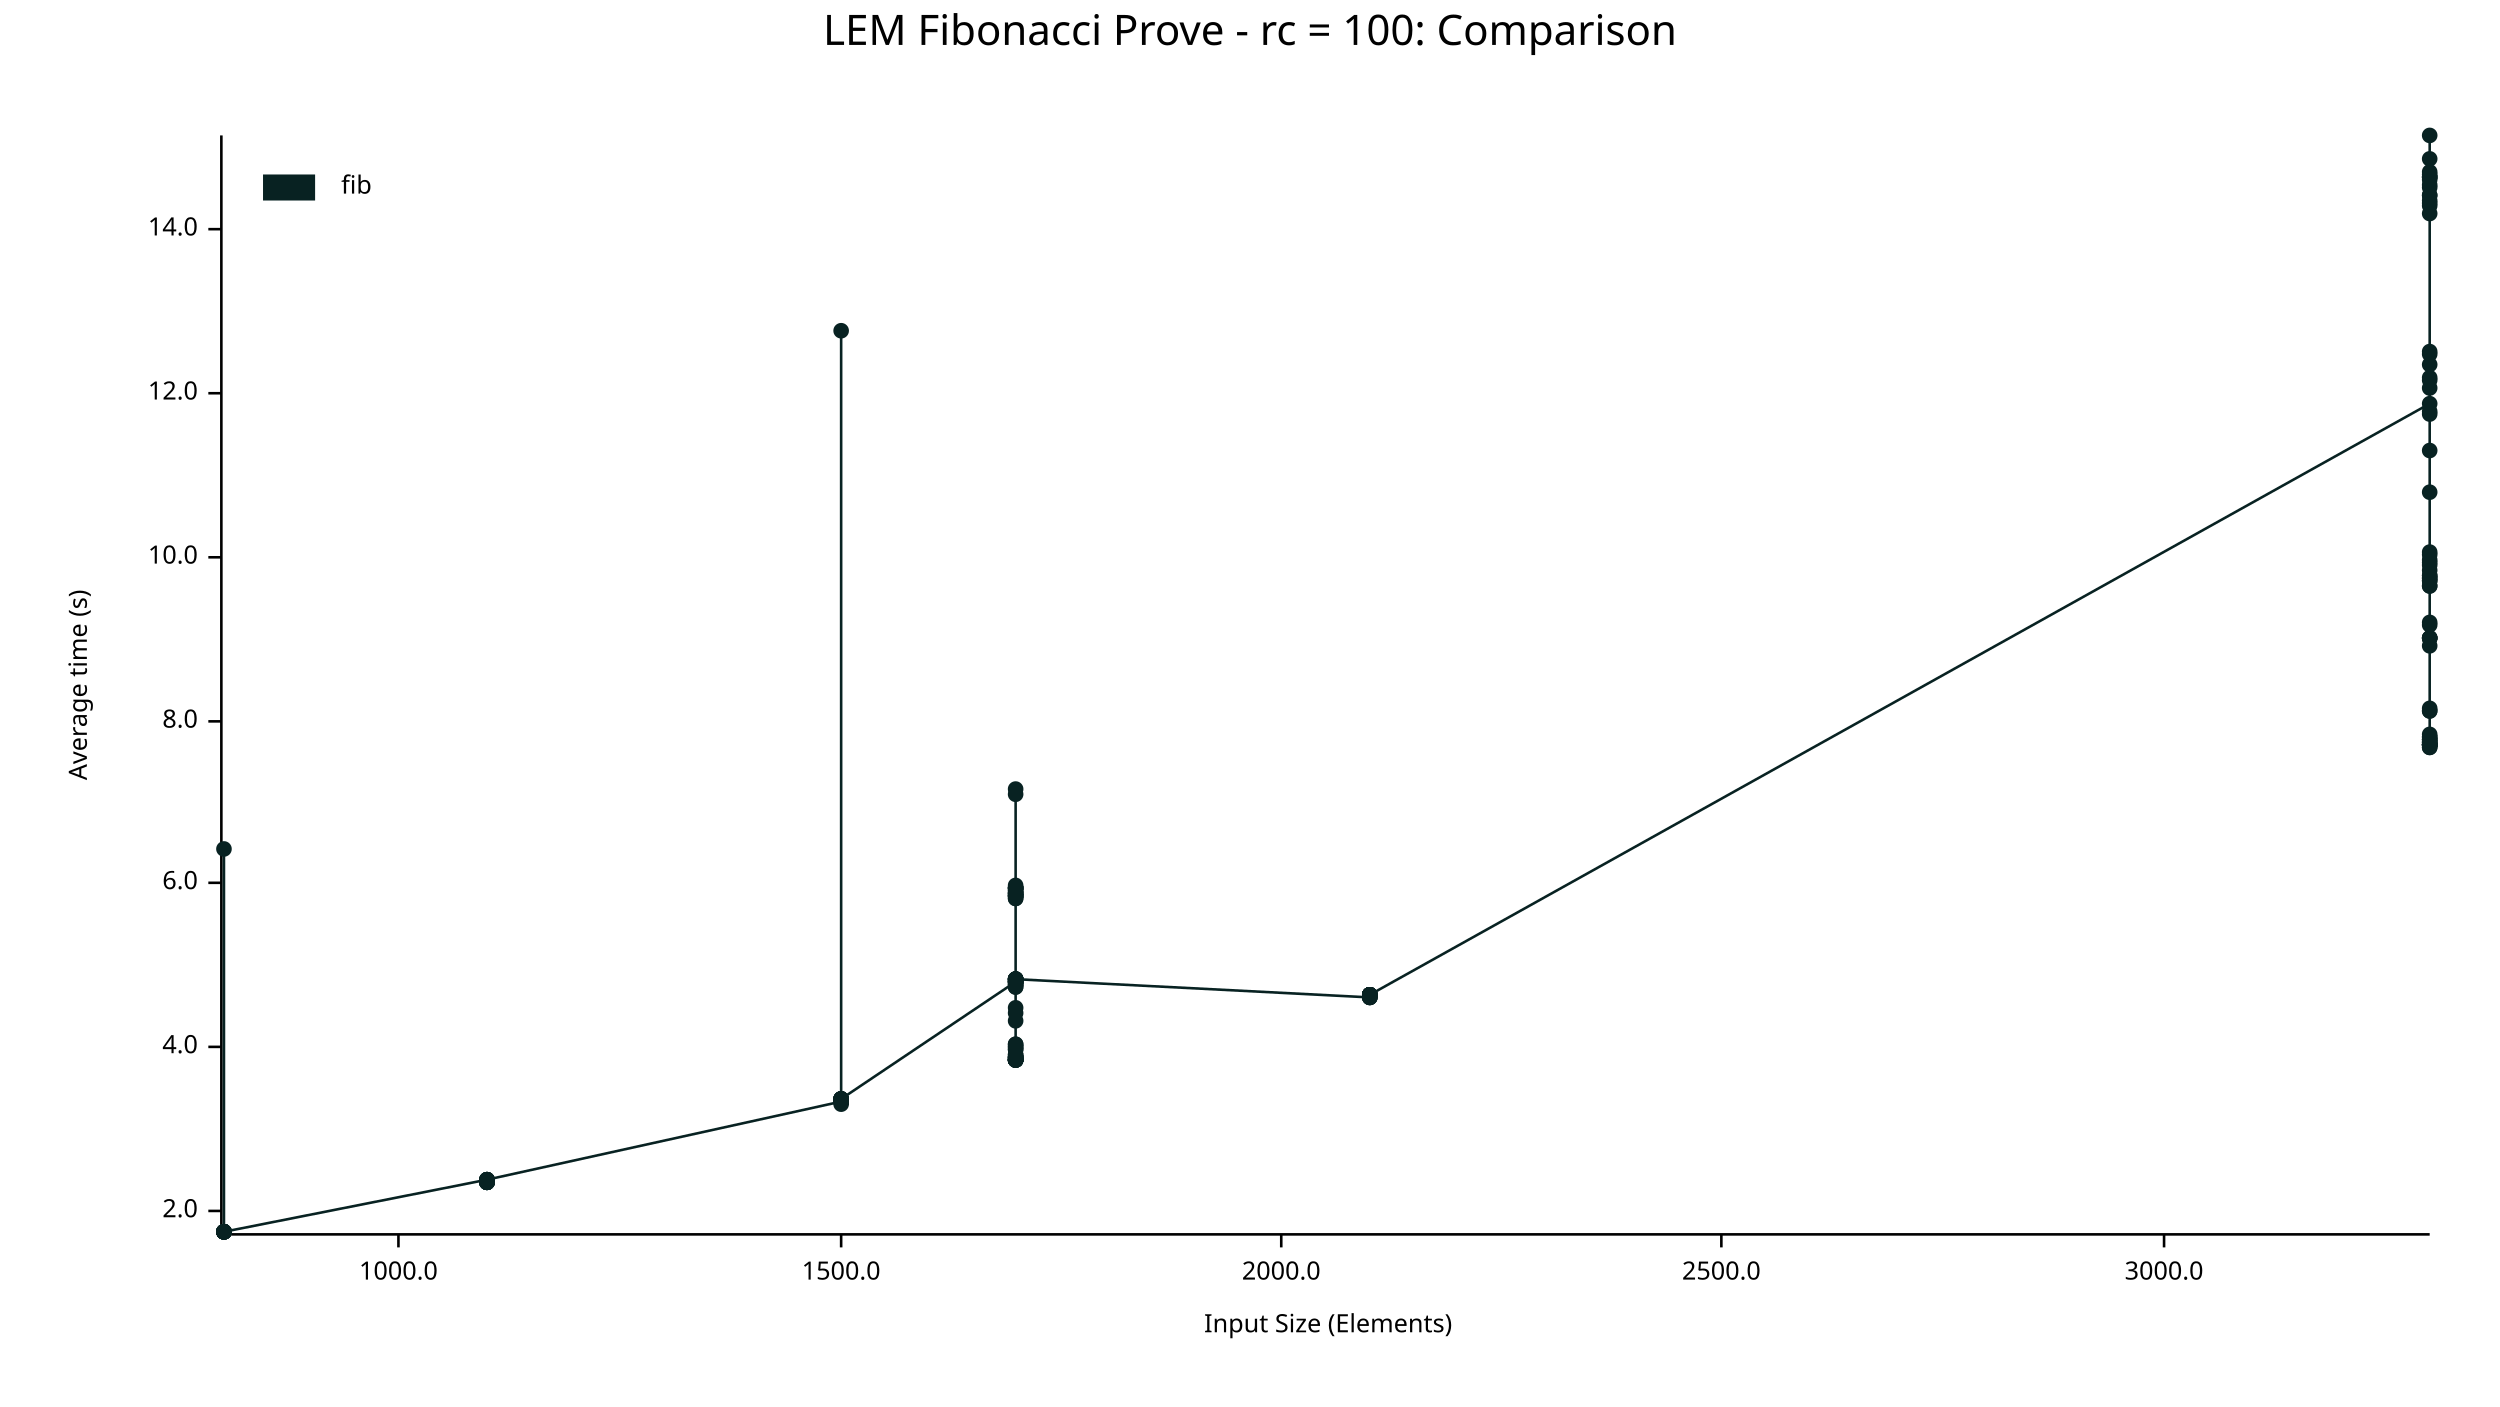
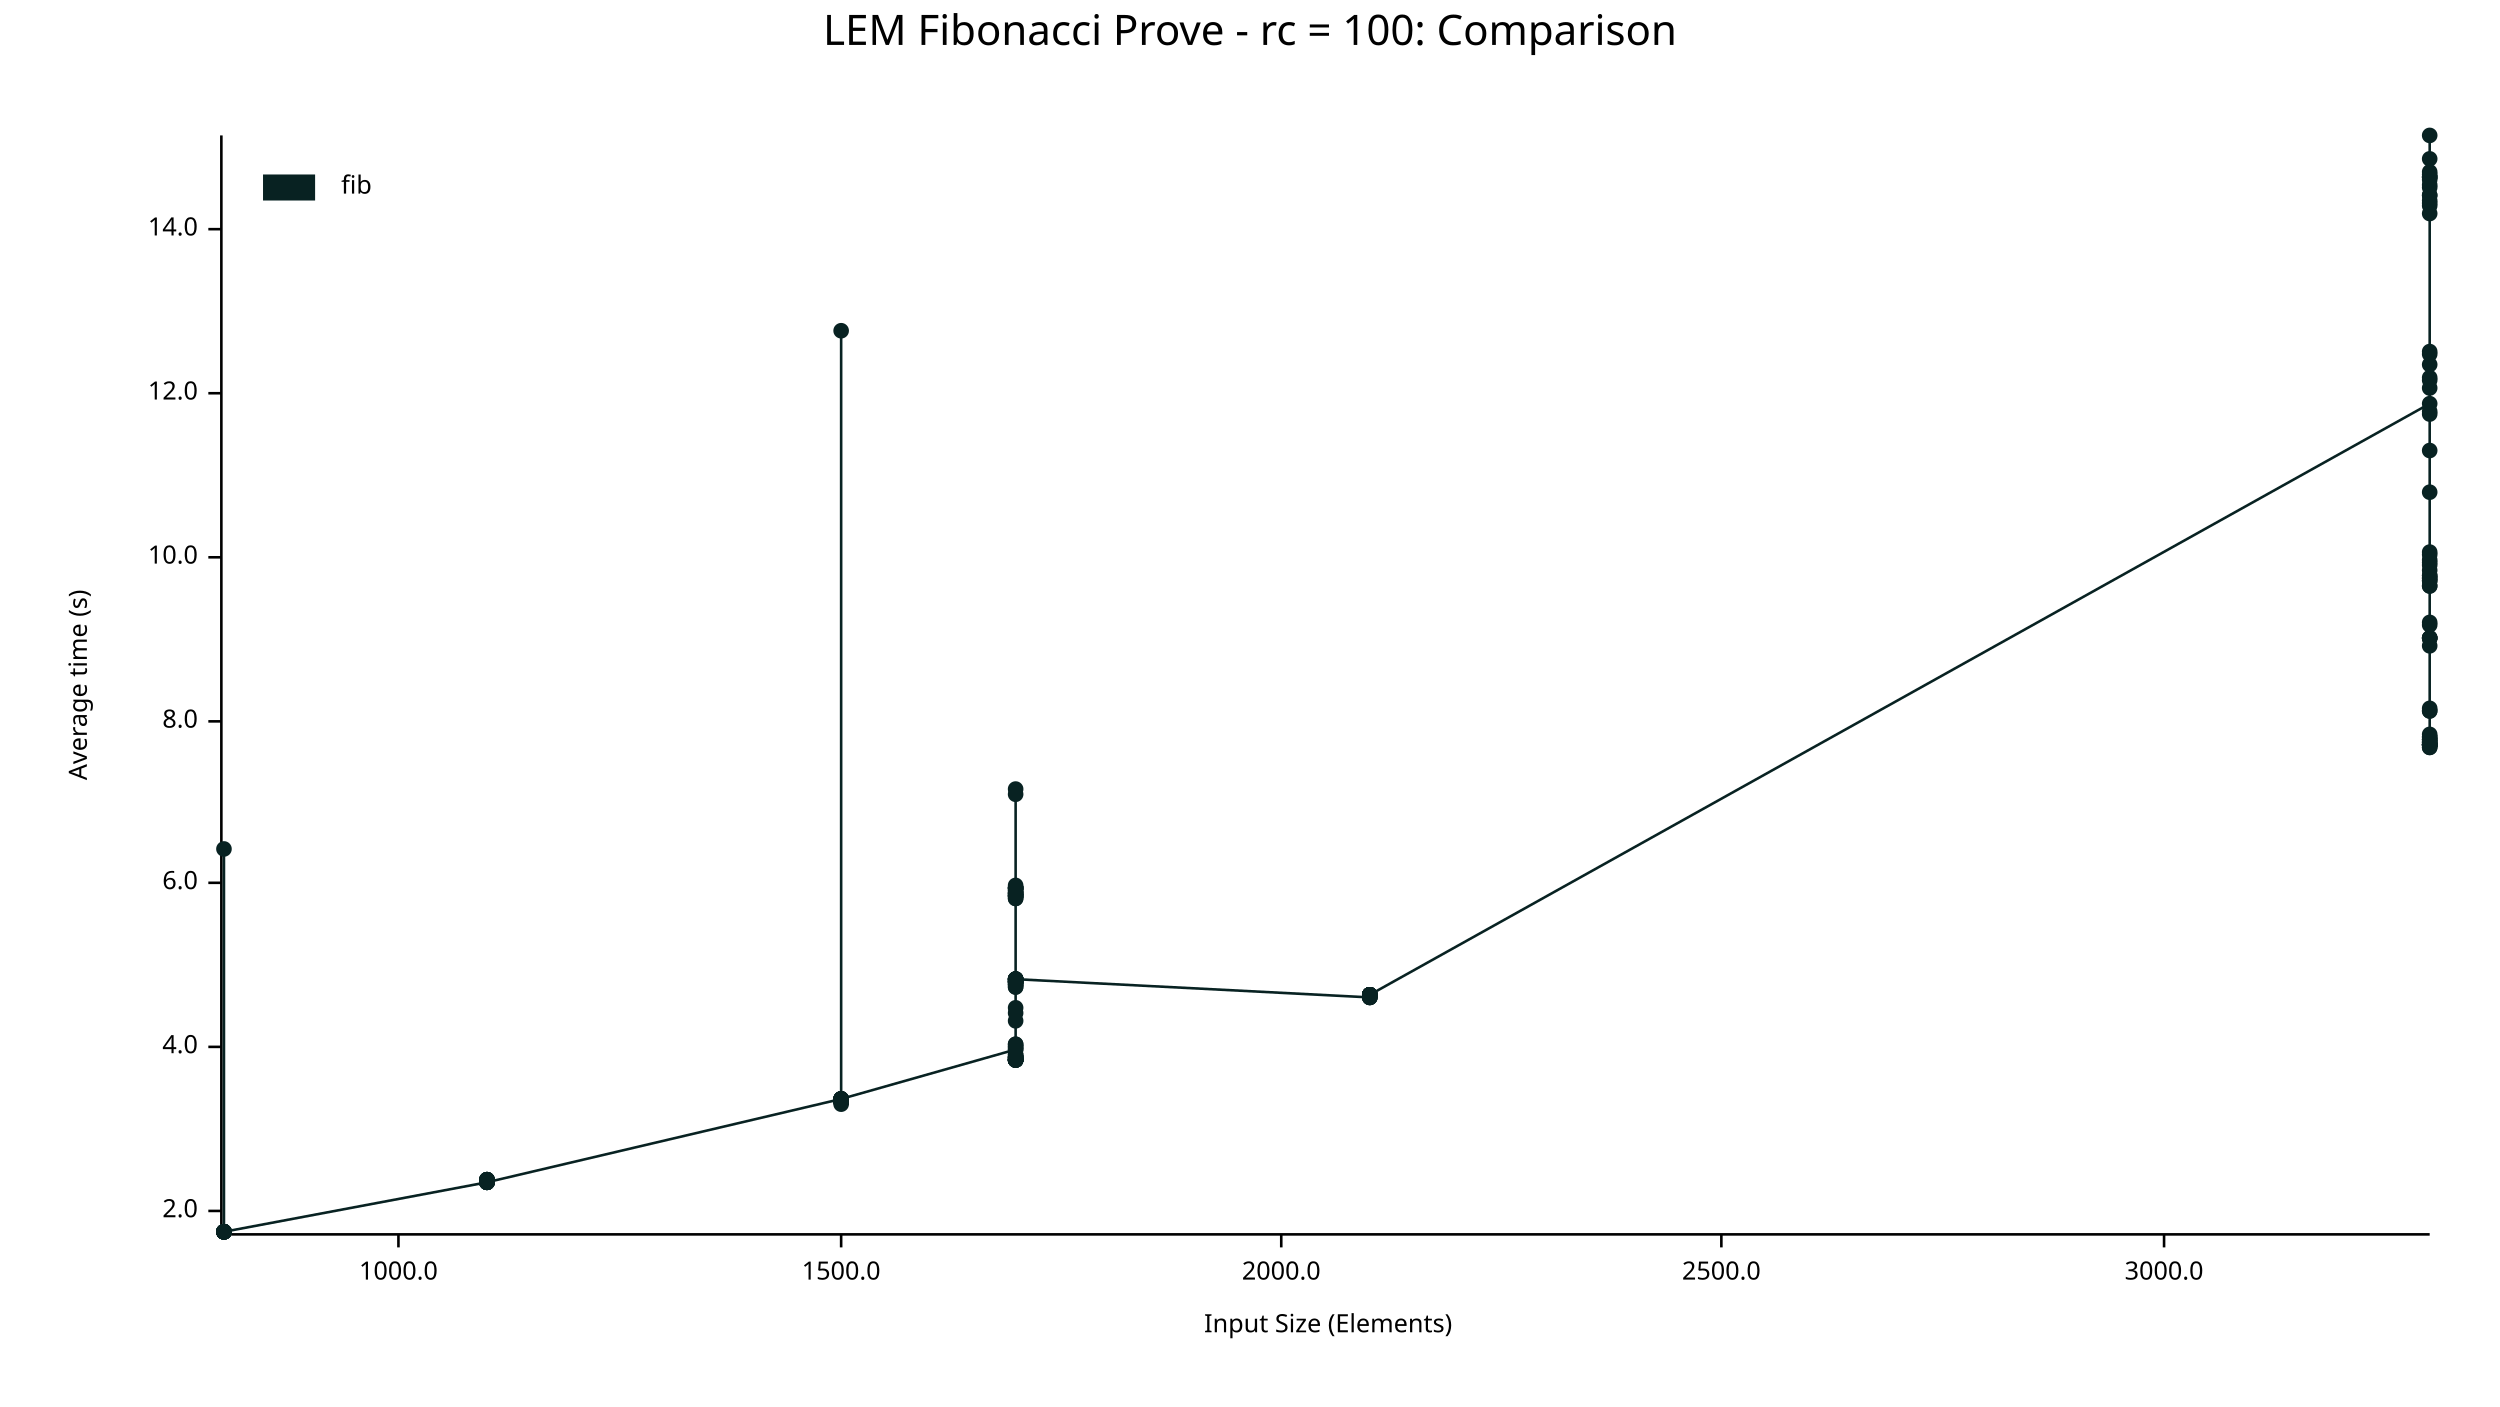
<svg xmlns="http://www.w3.org/2000/svg" width="960" height="540" viewBox="0 0 960 540">
  <text x="480" y="5" dy="0.76em" text-anchor="middle" font-family="sans-serif" font-size="16.129" opacity="1" fill="#000000">
LEM Fibonacci Prove - rc = 100: Comparison
</text>
  <text x="26" y="263" dy="0.76em" text-anchor="middle" font-family="sans-serif" font-size="9.677" opacity="1" fill="#000000" transform="rotate(270, 26, 263)">
Average time (s)
</text>
  <text x="510" y="514" dy="-0.5ex" text-anchor="middle" font-family="sans-serif" font-size="9.677" opacity="1" fill="#000000">
Input Size (Elements)
</text>
  <polyline fill="none" opacity="1" stroke="#000000" stroke-width="1" points="85,52 85,473 " />
  <text x="76" y="465" dy="0.5ex" text-anchor="end" font-family="sans-serif" font-size="9.677" opacity="1" fill="#000000">
2.0
</text>
  <polyline fill="none" opacity="1" stroke="#000000" stroke-width="1" points="80,465 85,465 " />
  <text x="76" y="402" dy="0.5ex" text-anchor="end" font-family="sans-serif" font-size="9.677" opacity="1" fill="#000000">
4.0
</text>
  <polyline fill="none" opacity="1" stroke="#000000" stroke-width="1" points="80,402 85,402 " />
  <text x="76" y="339" dy="0.5ex" text-anchor="end" font-family="sans-serif" font-size="9.677" opacity="1" fill="#000000">
6.0
</text>
  <polyline fill="none" opacity="1" stroke="#000000" stroke-width="1" points="80,339 85,339 " />
  <text x="76" y="277" dy="0.5ex" text-anchor="end" font-family="sans-serif" font-size="9.677" opacity="1" fill="#000000">
8.0
</text>
  <polyline fill="none" opacity="1" stroke="#000000" stroke-width="1" points="80,277 85,277 " />
  <text x="76" y="214" dy="0.5ex" text-anchor="end" font-family="sans-serif" font-size="9.677" opacity="1" fill="#000000">
10.0
</text>
  <polyline fill="none" opacity="1" stroke="#000000" stroke-width="1" points="80,214 85,214 " />
  <text x="76" y="151" dy="0.5ex" text-anchor="end" font-family="sans-serif" font-size="9.677" opacity="1" fill="#000000">
12.0
</text>
  <polyline fill="none" opacity="1" stroke="#000000" stroke-width="1" points="80,151 85,151 " />
  <text x="76" y="88" dy="0.5ex" text-anchor="end" font-family="sans-serif" font-size="9.677" opacity="1" fill="#000000">
14.0
</text>
  <polyline fill="none" opacity="1" stroke="#000000" stroke-width="1" points="80,88 85,88 " />
  <polyline fill="none" opacity="1" stroke="#000000" stroke-width="1" points="86,474 933,474 " />
  <text x="153" y="484" dy="0.76em" text-anchor="middle" font-family="sans-serif" font-size="9.677" opacity="1" fill="#000000">
1000.0
</text>
  <polyline fill="none" opacity="1" stroke="#000000" stroke-width="1" points="153,474 153,479 " />
  <text x="323" y="484" dy="0.76em" text-anchor="middle" font-family="sans-serif" font-size="9.677" opacity="1" fill="#000000">
1500.0
</text>
  <polyline fill="none" opacity="1" stroke="#000000" stroke-width="1" points="323,474 323,479 " />
  <text x="492" y="484" dy="0.76em" text-anchor="middle" font-family="sans-serif" font-size="9.677" opacity="1" fill="#000000">
2000.0
</text>
  <polyline fill="none" opacity="1" stroke="#000000" stroke-width="1" points="492,474 492,479 " />
  <text x="661" y="484" dy="0.76em" text-anchor="middle" font-family="sans-serif" font-size="9.677" opacity="1" fill="#000000">
2500.0
</text>
  <polyline fill="none" opacity="1" stroke="#000000" stroke-width="1" points="661,474 661,479 " />
  <text x="831" y="484" dy="0.76em" text-anchor="middle" font-family="sans-serif" font-size="9.677" opacity="1" fill="#000000">
3000.0
</text>
  <polyline fill="none" opacity="1" stroke="#000000" stroke-width="1" points="831,474 831,479 " />
  <circle cx="86" cy="473" r="3" opacity="1" fill="#082222" stroke="none" stroke-width="1" />
  <circle cx="86" cy="473" r="3" opacity="1" fill="#082222" stroke="none" stroke-width="1" />
  <circle cx="86" cy="473" r="3" opacity="1" fill="#082222" stroke="none" stroke-width="1" />
  <circle cx="86" cy="473" r="3" opacity="1" fill="#082222" stroke="none" stroke-width="1" />
  <circle cx="86" cy="473" r="3" opacity="1" fill="#082222" stroke="none" stroke-width="1" />
  <circle cx="86" cy="473" r="3" opacity="1" fill="#082222" stroke="none" stroke-width="1" />
-   <circle cx="86" cy="473" r="3" opacity="1" fill="#082222" stroke="none" stroke-width="1" />
-   <circle cx="86" cy="473" r="3" opacity="1" fill="#082222" stroke="none" stroke-width="1" />
-   <circle cx="86" cy="473" r="3" opacity="1" fill="#082222" stroke="none" stroke-width="1" />
-   <circle cx="86" cy="473" r="3" opacity="1" fill="#082222" stroke="none" stroke-width="1" />
-   <circle cx="86" cy="473" r="3" opacity="1" fill="#082222" stroke="none" stroke-width="1" />
  <circle cx="86" cy="326" r="3" opacity="1" fill="#082222" stroke="none" stroke-width="1" />
  <circle cx="86" cy="473" r="3" opacity="1" fill="#082222" stroke="none" stroke-width="1" />
  <circle cx="86" cy="473" r="3" opacity="1" fill="#082222" stroke="none" stroke-width="1" />
  <circle cx="86" cy="473" r="3" opacity="1" fill="#082222" stroke="none" stroke-width="1" />
-   <circle cx="187" cy="453" r="3" opacity="1" fill="#082222" stroke="none" stroke-width="1" />
-   <circle cx="187" cy="453" r="3" opacity="1" fill="#082222" stroke="none" stroke-width="1" />
-   <circle cx="187" cy="454" r="3" opacity="1" fill="#082222" stroke="none" stroke-width="1" />
-   <circle cx="187" cy="453" r="3" opacity="1" fill="#082222" stroke="none" stroke-width="1" />
-   <circle cx="187" cy="454" r="3" opacity="1" fill="#082222" stroke="none" stroke-width="1" />
-   <circle cx="187" cy="454" r="3" opacity="1" fill="#082222" stroke="none" stroke-width="1" />
-   <circle cx="187" cy="454" r="3" opacity="1" fill="#082222" stroke="none" stroke-width="1" />
-   <circle cx="187" cy="453" r="3" opacity="1" fill="#082222" stroke="none" stroke-width="1" />
-   <circle cx="187" cy="454" r="3" opacity="1" fill="#082222" stroke="none" stroke-width="1" />
-   <circle cx="187" cy="454" r="3" opacity="1" fill="#082222" stroke="none" stroke-width="1" />
-   <circle cx="187" cy="453" r="3" opacity="1" fill="#082222" stroke="none" stroke-width="1" />
-   <circle cx="187" cy="454" r="3" opacity="1" fill="#082222" stroke="none" stroke-width="1" />
-   <circle cx="187" cy="454" r="3" opacity="1" fill="#082222" stroke="none" stroke-width="1" />
-   <circle cx="187" cy="454" r="3" opacity="1" fill="#082222" stroke="none" stroke-width="1" />
-   <circle cx="187" cy="454" r="3" opacity="1" fill="#082222" stroke="none" stroke-width="1" />
-   <circle cx="187" cy="453" r="3" opacity="1" fill="#082222" stroke="none" stroke-width="1" />
-   <circle cx="323" cy="423" r="3" opacity="1" fill="#082222" stroke="none" stroke-width="1" />
-   <circle cx="323" cy="423" r="3" opacity="1" fill="#082222" stroke="none" stroke-width="1" />
-   <circle cx="323" cy="423" r="3" opacity="1" fill="#082222" stroke="none" stroke-width="1" />
+   <circle cx="86" cy="473" r="3" opacity="1" fill="#082222" stroke="none" stroke-width="1" />
+   <circle cx="86" cy="473" r="3" opacity="1" fill="#082222" stroke="none" stroke-width="1" />
+   <circle cx="86" cy="473" r="3" opacity="1" fill="#082222" stroke="none" stroke-width="1" />
+   <circle cx="86" cy="473" r="3" opacity="1" fill="#082222" stroke="none" stroke-width="1" />
+   <circle cx="86" cy="473" r="3" opacity="1" fill="#082222" stroke="none" stroke-width="1" />
+   <circle cx="86" cy="473" r="3" opacity="1" fill="#082222" stroke="none" stroke-width="1" />
+   <circle cx="187" cy="454" r="3" opacity="1" fill="#082222" stroke="none" stroke-width="1" />
+   <circle cx="187" cy="453" r="3" opacity="1" fill="#082222" stroke="none" stroke-width="1" />
+   <circle cx="187" cy="454" r="3" opacity="1" fill="#082222" stroke="none" stroke-width="1" />
+   <circle cx="187" cy="453" r="3" opacity="1" fill="#082222" stroke="none" stroke-width="1" />
+   <circle cx="187" cy="454" r="3" opacity="1" fill="#082222" stroke="none" stroke-width="1" />
+   <circle cx="187" cy="453" r="3" opacity="1" fill="#082222" stroke="none" stroke-width="1" />
+   <circle cx="187" cy="454" r="3" opacity="1" fill="#082222" stroke="none" stroke-width="1" />
+   <circle cx="187" cy="454" r="3" opacity="1" fill="#082222" stroke="none" stroke-width="1" />
+   <circle cx="187" cy="453" r="3" opacity="1" fill="#082222" stroke="none" stroke-width="1" />
+   <circle cx="187" cy="454" r="3" opacity="1" fill="#082222" stroke="none" stroke-width="1" />
+   <circle cx="187" cy="454" r="3" opacity="1" fill="#082222" stroke="none" stroke-width="1" />
+   <circle cx="187" cy="454" r="3" opacity="1" fill="#082222" stroke="none" stroke-width="1" />
+   <circle cx="187" cy="454" r="3" opacity="1" fill="#082222" stroke="none" stroke-width="1" />
+   <circle cx="187" cy="453" r="3" opacity="1" fill="#082222" stroke="none" stroke-width="1" />
+   <circle cx="187" cy="453" r="3" opacity="1" fill="#082222" stroke="none" stroke-width="1" />
+   <circle cx="187" cy="454" r="3" opacity="1" fill="#082222" stroke="none" stroke-width="1" />
+   <circle cx="323" cy="422" r="3" opacity="1" fill="#082222" stroke="none" stroke-width="1" />
+   <circle cx="323" cy="423" r="3" opacity="1" fill="#082222" stroke="none" stroke-width="1" />
+   <circle cx="323" cy="423" r="3" opacity="1" fill="#082222" stroke="none" stroke-width="1" />
+   <circle cx="323" cy="423" r="3" opacity="1" fill="#082222" stroke="none" stroke-width="1" />
+   <circle cx="323" cy="422" r="3" opacity="1" fill="#082222" stroke="none" stroke-width="1" />
  <circle cx="323" cy="127" r="3" opacity="1" fill="#082222" stroke="none" stroke-width="1" />
+   <circle cx="323" cy="423" r="3" opacity="1" fill="#082222" stroke="none" stroke-width="1" />
+   <circle cx="323" cy="422" r="3" opacity="1" fill="#082222" stroke="none" stroke-width="1" />
+   <circle cx="323" cy="422" r="3" opacity="1" fill="#082222" stroke="none" stroke-width="1" />
+   <circle cx="323" cy="423" r="3" opacity="1" fill="#082222" stroke="none" stroke-width="1" />
  <circle cx="323" cy="424" r="3" opacity="1" fill="#082222" stroke="none" stroke-width="1" />
  <circle cx="323" cy="422" r="3" opacity="1" fill="#082222" stroke="none" stroke-width="1" />
-   <circle cx="323" cy="423" r="3" opacity="1" fill="#082222" stroke="none" stroke-width="1" />
-   <circle cx="323" cy="422" r="3" opacity="1" fill="#082222" stroke="none" stroke-width="1" />
-   <circle cx="323" cy="423" r="3" opacity="1" fill="#082222" stroke="none" stroke-width="1" />
-   <circle cx="323" cy="422" r="3" opacity="1" fill="#082222" stroke="none" stroke-width="1" />
-   <circle cx="323" cy="422" r="3" opacity="1" fill="#082222" stroke="none" stroke-width="1" />
-   <circle cx="323" cy="422" r="3" opacity="1" fill="#082222" stroke="none" stroke-width="1" />
-   <circle cx="323" cy="423" r="3" opacity="1" fill="#082222" stroke="none" stroke-width="1" />
-   <circle cx="323" cy="422" r="3" opacity="1" fill="#082222" stroke="none" stroke-width="1" />
-   <circle cx="323" cy="422" r="3" opacity="1" fill="#082222" stroke="none" stroke-width="1" />
-   <circle cx="390" cy="377" r="3" opacity="1" fill="#082222" stroke="none" stroke-width="1" />
+   <circle cx="323" cy="422" r="3" opacity="1" fill="#082222" stroke="none" stroke-width="1" />
+   <circle cx="323" cy="422" r="3" opacity="1" fill="#082222" stroke="none" stroke-width="1" />
+   <circle cx="323" cy="423" r="3" opacity="1" fill="#082222" stroke="none" stroke-width="1" />
+   <circle cx="323" cy="422" r="3" opacity="1" fill="#082222" stroke="none" stroke-width="1" />
+   <circle cx="390" cy="403" r="3" opacity="1" fill="#082222" stroke="none" stroke-width="1" />
+   <circle cx="390" cy="377" r="3" opacity="1" fill="#082222" stroke="none" stroke-width="1" />
+   <circle cx="390" cy="406" r="3" opacity="1" fill="#082222" stroke="none" stroke-width="1" />
+   <circle cx="390" cy="376" r="3" opacity="1" fill="#082222" stroke="none" stroke-width="1" />
  <circle cx="390" cy="379" r="3" opacity="1" fill="#082222" stroke="none" stroke-width="1" />
-   <circle cx="390" cy="377" r="3" opacity="1" fill="#082222" stroke="none" stroke-width="1" />
+   <circle cx="390" cy="344" r="3" opacity="1" fill="#082222" stroke="none" stroke-width="1" />
+   <circle cx="390" cy="341" r="3" opacity="1" fill="#082222" stroke="none" stroke-width="1" />
+   <circle cx="390" cy="341" r="3" opacity="1" fill="#082222" stroke="none" stroke-width="1" />
+   <circle cx="390" cy="377" r="3" opacity="1" fill="#082222" stroke="none" stroke-width="1" />
+   <circle cx="390" cy="407" r="3" opacity="1" fill="#082222" stroke="none" stroke-width="1" />
+   <circle cx="390" cy="344" r="3" opacity="1" fill="#082222" stroke="none" stroke-width="1" />
+   <circle cx="390" cy="341" r="3" opacity="1" fill="#082222" stroke="none" stroke-width="1" />
+   <circle cx="390" cy="343" r="3" opacity="1" fill="#082222" stroke="none" stroke-width="1" />
+   <circle cx="390" cy="344" r="3" opacity="1" fill="#082222" stroke="none" stroke-width="1" />
+   <circle cx="390" cy="406" r="3" opacity="1" fill="#082222" stroke="none" stroke-width="1" />
+   <circle cx="390" cy="392" r="3" opacity="1" fill="#082222" stroke="none" stroke-width="1" />
+   <circle cx="390" cy="345" r="3" opacity="1" fill="#082222" stroke="none" stroke-width="1" />
+   <circle cx="390" cy="376" r="3" opacity="1" fill="#082222" stroke="none" stroke-width="1" />
+   <circle cx="390" cy="407" r="3" opacity="1" fill="#082222" stroke="none" stroke-width="1" />
+   <circle cx="390" cy="387" r="3" opacity="1" fill="#082222" stroke="none" stroke-width="1" />
+   <circle cx="390" cy="378" r="3" opacity="1" fill="#082222" stroke="none" stroke-width="1" />
+   <circle cx="390" cy="343" r="3" opacity="1" fill="#082222" stroke="none" stroke-width="1" />
+   <circle cx="390" cy="407" r="3" opacity="1" fill="#082222" stroke="none" stroke-width="1" />
+   <circle cx="390" cy="407" r="3" opacity="1" fill="#082222" stroke="none" stroke-width="1" />
+   <circle cx="390" cy="342" r="3" opacity="1" fill="#082222" stroke="none" stroke-width="1" />
+   <circle cx="390" cy="377" r="3" opacity="1" fill="#082222" stroke="none" stroke-width="1" />
+   <circle cx="390" cy="376" r="3" opacity="1" fill="#082222" stroke="none" stroke-width="1" />
+   <circle cx="390" cy="376" r="3" opacity="1" fill="#082222" stroke="none" stroke-width="1" />
+   <circle cx="390" cy="407" r="3" opacity="1" fill="#082222" stroke="none" stroke-width="1" />
+   <circle cx="390" cy="407" r="3" opacity="1" fill="#082222" stroke="none" stroke-width="1" />
+   <circle cx="390" cy="407" r="3" opacity="1" fill="#082222" stroke="none" stroke-width="1" />
+   <circle cx="390" cy="377" r="3" opacity="1" fill="#082222" stroke="none" stroke-width="1" />
+   <circle cx="390" cy="379" r="3" opacity="1" fill="#082222" stroke="none" stroke-width="1" />
+   <circle cx="390" cy="407" r="3" opacity="1" fill="#082222" stroke="none" stroke-width="1" />
+   <circle cx="390" cy="303" r="3" opacity="1" fill="#082222" stroke="none" stroke-width="1" />
+   <circle cx="390" cy="406" r="3" opacity="1" fill="#082222" stroke="none" stroke-width="1" />
+   <circle cx="390" cy="305" r="3" opacity="1" fill="#082222" stroke="none" stroke-width="1" />
+   <circle cx="390" cy="402" r="3" opacity="1" fill="#082222" stroke="none" stroke-width="1" />
+   <circle cx="390" cy="376" r="3" opacity="1" fill="#082222" stroke="none" stroke-width="1" />
+   <circle cx="390" cy="343" r="3" opacity="1" fill="#082222" stroke="none" stroke-width="1" />
+   <circle cx="390" cy="401" r="3" opacity="1" fill="#082222" stroke="none" stroke-width="1" />
+   <circle cx="390" cy="343" r="3" opacity="1" fill="#082222" stroke="none" stroke-width="1" />
+   <circle cx="390" cy="377" r="3" opacity="1" fill="#082222" stroke="none" stroke-width="1" />
+   <circle cx="390" cy="406" r="3" opacity="1" fill="#082222" stroke="none" stroke-width="1" />
+   <circle cx="390" cy="340" r="3" opacity="1" fill="#082222" stroke="none" stroke-width="1" />
+   <circle cx="390" cy="344" r="3" opacity="1" fill="#082222" stroke="none" stroke-width="1" />
+   <circle cx="390" cy="377" r="3" opacity="1" fill="#082222" stroke="none" stroke-width="1" />
+   <circle cx="390" cy="341" r="3" opacity="1" fill="#082222" stroke="none" stroke-width="1" />
+   <circle cx="390" cy="407" r="3" opacity="1" fill="#082222" stroke="none" stroke-width="1" />
+   <circle cx="390" cy="377" r="3" opacity="1" fill="#082222" stroke="none" stroke-width="1" />
+   <circle cx="390" cy="342" r="3" opacity="1" fill="#082222" stroke="none" stroke-width="1" />
+   <circle cx="390" cy="341" r="3" opacity="1" fill="#082222" stroke="none" stroke-width="1" />
+   <circle cx="390" cy="344" r="3" opacity="1" fill="#082222" stroke="none" stroke-width="1" />
+   <circle cx="390" cy="403" r="3" opacity="1" fill="#082222" stroke="none" stroke-width="1" />
+   <circle cx="390" cy="345" r="3" opacity="1" fill="#082222" stroke="none" stroke-width="1" />
+   <circle cx="390" cy="407" r="3" opacity="1" fill="#082222" stroke="none" stroke-width="1" />
+   <circle cx="390" cy="378" r="3" opacity="1" fill="#082222" stroke="none" stroke-width="1" />
+   <circle cx="390" cy="406" r="3" opacity="1" fill="#082222" stroke="none" stroke-width="1" />
+   <circle cx="390" cy="376" r="3" opacity="1" fill="#082222" stroke="none" stroke-width="1" />
  <circle cx="390" cy="405" r="3" opacity="1" fill="#082222" stroke="none" stroke-width="1" />
-   <circle cx="390" cy="341" r="3" opacity="1" fill="#082222" stroke="none" stroke-width="1" />
-   <circle cx="390" cy="344" r="3" opacity="1" fill="#082222" stroke="none" stroke-width="1" />
-   <circle cx="390" cy="407" r="3" opacity="1" fill="#082222" stroke="none" stroke-width="1" />
-   <circle cx="390" cy="403" r="3" opacity="1" fill="#082222" stroke="none" stroke-width="1" />
-   <circle cx="390" cy="407" r="3" opacity="1" fill="#082222" stroke="none" stroke-width="1" />
-   <circle cx="390" cy="407" r="3" opacity="1" fill="#082222" stroke="none" stroke-width="1" />
-   <circle cx="390" cy="407" r="3" opacity="1" fill="#082222" stroke="none" stroke-width="1" />
-   <circle cx="390" cy="406" r="3" opacity="1" fill="#082222" stroke="none" stroke-width="1" />
-   <circle cx="390" cy="305" r="3" opacity="1" fill="#082222" stroke="none" stroke-width="1" />
-   <circle cx="390" cy="376" r="3" opacity="1" fill="#082222" stroke="none" stroke-width="1" />
-   <circle cx="390" cy="342" r="3" opacity="1" fill="#082222" stroke="none" stroke-width="1" />
-   <circle cx="390" cy="376" r="3" opacity="1" fill="#082222" stroke="none" stroke-width="1" />
-   <circle cx="390" cy="341" r="3" opacity="1" fill="#082222" stroke="none" stroke-width="1" />
+   <circle cx="390" cy="378" r="3" opacity="1" fill="#082222" stroke="none" stroke-width="1" />
+   <circle cx="390" cy="405" r="3" opacity="1" fill="#082222" stroke="none" stroke-width="1" />
+   <circle cx="390" cy="407" r="3" opacity="1" fill="#082222" stroke="none" stroke-width="1" />
+   <circle cx="390" cy="402" r="3" opacity="1" fill="#082222" stroke="none" stroke-width="1" />
  <circle cx="390" cy="401" r="3" opacity="1" fill="#082222" stroke="none" stroke-width="1" />
-   <circle cx="390" cy="376" r="3" opacity="1" fill="#082222" stroke="none" stroke-width="1" />
-   <circle cx="390" cy="376" r="3" opacity="1" fill="#082222" stroke="none" stroke-width="1" />
-   <circle cx="390" cy="407" r="3" opacity="1" fill="#082222" stroke="none" stroke-width="1" />
-   <circle cx="390" cy="407" r="3" opacity="1" fill="#082222" stroke="none" stroke-width="1" />
-   <circle cx="390" cy="379" r="3" opacity="1" fill="#082222" stroke="none" stroke-width="1" />
-   <circle cx="390" cy="406" r="3" opacity="1" fill="#082222" stroke="none" stroke-width="1" />
-   <circle cx="390" cy="344" r="3" opacity="1" fill="#082222" stroke="none" stroke-width="1" />
-   <circle cx="390" cy="344" r="3" opacity="1" fill="#082222" stroke="none" stroke-width="1" />
-   <circle cx="390" cy="342" r="3" opacity="1" fill="#082222" stroke="none" stroke-width="1" />
-   <circle cx="390" cy="376" r="3" opacity="1" fill="#082222" stroke="none" stroke-width="1" />
-   <circle cx="390" cy="407" r="3" opacity="1" fill="#082222" stroke="none" stroke-width="1" />
-   <circle cx="390" cy="377" r="3" opacity="1" fill="#082222" stroke="none" stroke-width="1" />
-   <circle cx="390" cy="376" r="3" opacity="1" fill="#082222" stroke="none" stroke-width="1" />
-   <circle cx="390" cy="341" r="3" opacity="1" fill="#082222" stroke="none" stroke-width="1" />
  <circle cx="390" cy="406" r="3" opacity="1" fill="#082222" stroke="none" stroke-width="1" />
  <circle cx="390" cy="389" r="3" opacity="1" fill="#082222" stroke="none" stroke-width="1" />
-   <circle cx="390" cy="376" r="3" opacity="1" fill="#082222" stroke="none" stroke-width="1" />
-   <circle cx="390" cy="406" r="3" opacity="1" fill="#082222" stroke="none" stroke-width="1" />
-   <circle cx="390" cy="378" r="3" opacity="1" fill="#082222" stroke="none" stroke-width="1" />
-   <circle cx="390" cy="343" r="3" opacity="1" fill="#082222" stroke="none" stroke-width="1" />
-   <circle cx="390" cy="377" r="3" opacity="1" fill="#082222" stroke="none" stroke-width="1" />
-   <circle cx="390" cy="401" r="3" opacity="1" fill="#082222" stroke="none" stroke-width="1" />
-   <circle cx="390" cy="403" r="3" opacity="1" fill="#082222" stroke="none" stroke-width="1" />
-   <circle cx="390" cy="341" r="3" opacity="1" fill="#082222" stroke="none" stroke-width="1" />
-   <circle cx="390" cy="402" r="3" opacity="1" fill="#082222" stroke="none" stroke-width="1" />
-   <circle cx="390" cy="345" r="3" opacity="1" fill="#082222" stroke="none" stroke-width="1" />
-   <circle cx="390" cy="377" r="3" opacity="1" fill="#082222" stroke="none" stroke-width="1" />
-   <circle cx="390" cy="407" r="3" opacity="1" fill="#082222" stroke="none" stroke-width="1" />
-   <circle cx="390" cy="344" r="3" opacity="1" fill="#082222" stroke="none" stroke-width="1" />
-   <circle cx="390" cy="407" r="3" opacity="1" fill="#082222" stroke="none" stroke-width="1" />
-   <circle cx="390" cy="407" r="3" opacity="1" fill="#082222" stroke="none" stroke-width="1" />
-   <circle cx="390" cy="406" r="3" opacity="1" fill="#082222" stroke="none" stroke-width="1" />
-   <circle cx="390" cy="344" r="3" opacity="1" fill="#082222" stroke="none" stroke-width="1" />
-   <circle cx="390" cy="343" r="3" opacity="1" fill="#082222" stroke="none" stroke-width="1" />
-   <circle cx="390" cy="407" r="3" opacity="1" fill="#082222" stroke="none" stroke-width="1" />
-   <circle cx="390" cy="341" r="3" opacity="1" fill="#082222" stroke="none" stroke-width="1" />
-   <circle cx="390" cy="345" r="3" opacity="1" fill="#082222" stroke="none" stroke-width="1" />
-   <circle cx="390" cy="343" r="3" opacity="1" fill="#082222" stroke="none" stroke-width="1" />
-   <circle cx="390" cy="303" r="3" opacity="1" fill="#082222" stroke="none" stroke-width="1" />
-   <circle cx="390" cy="377" r="3" opacity="1" fill="#082222" stroke="none" stroke-width="1" />
-   <circle cx="390" cy="402" r="3" opacity="1" fill="#082222" stroke="none" stroke-width="1" />
-   <circle cx="390" cy="340" r="3" opacity="1" fill="#082222" stroke="none" stroke-width="1" />
-   <circle cx="390" cy="378" r="3" opacity="1" fill="#082222" stroke="none" stroke-width="1" />
-   <circle cx="390" cy="392" r="3" opacity="1" fill="#082222" stroke="none" stroke-width="1" />
-   <circle cx="390" cy="405" r="3" opacity="1" fill="#082222" stroke="none" stroke-width="1" />
-   <circle cx="390" cy="387" r="3" opacity="1" fill="#082222" stroke="none" stroke-width="1" />
-   <circle cx="390" cy="407" r="3" opacity="1" fill="#082222" stroke="none" stroke-width="1" />
-   <circle cx="390" cy="378" r="3" opacity="1" fill="#082222" stroke="none" stroke-width="1" />
-   <circle cx="390" cy="377" r="3" opacity="1" fill="#082222" stroke="none" stroke-width="1" />
-   <circle cx="390" cy="343" r="3" opacity="1" fill="#082222" stroke="none" stroke-width="1" />
-   <circle cx="390" cy="406" r="3" opacity="1" fill="#082222" stroke="none" stroke-width="1" />
-   <circle cx="390" cy="376" r="3" opacity="1" fill="#082222" stroke="none" stroke-width="1" />
-   <circle cx="526" cy="383" r="3" opacity="1" fill="#082222" stroke="none" stroke-width="1" />
-   <circle cx="526" cy="383" r="3" opacity="1" fill="#082222" stroke="none" stroke-width="1" />
-   <circle cx="526" cy="382" r="3" opacity="1" fill="#082222" stroke="none" stroke-width="1" />
-   <circle cx="526" cy="382" r="3" opacity="1" fill="#082222" stroke="none" stroke-width="1" />
-   <circle cx="526" cy="382" r="3" opacity="1" fill="#082222" stroke="none" stroke-width="1" />
-   <circle cx="526" cy="382" r="3" opacity="1" fill="#082222" stroke="none" stroke-width="1" />
-   <circle cx="526" cy="382" r="3" opacity="1" fill="#082222" stroke="none" stroke-width="1" />
-   <circle cx="526" cy="383" r="3" opacity="1" fill="#082222" stroke="none" stroke-width="1" />
-   <circle cx="526" cy="382" r="3" opacity="1" fill="#082222" stroke="none" stroke-width="1" />
-   <circle cx="526" cy="382" r="3" opacity="1" fill="#082222" stroke="none" stroke-width="1" />
-   <circle cx="526" cy="383" r="3" opacity="1" fill="#082222" stroke="none" stroke-width="1" />
-   <circle cx="526" cy="382" r="3" opacity="1" fill="#082222" stroke="none" stroke-width="1" />
-   <circle cx="526" cy="382" r="3" opacity="1" fill="#082222" stroke="none" stroke-width="1" />
-   <circle cx="526" cy="382" r="3" opacity="1" fill="#082222" stroke="none" stroke-width="1" />
-   <circle cx="526" cy="382" r="3" opacity="1" fill="#082222" stroke="none" stroke-width="1" />
+   <circle cx="390" cy="407" r="3" opacity="1" fill="#082222" stroke="none" stroke-width="1" />
+   <circle cx="390" cy="376" r="3" opacity="1" fill="#082222" stroke="none" stroke-width="1" />
+   <circle cx="390" cy="376" r="3" opacity="1" fill="#082222" stroke="none" stroke-width="1" />
+   <circle cx="526" cy="383" r="3" opacity="1" fill="#082222" stroke="none" stroke-width="1" />
+   <circle cx="526" cy="383" r="3" opacity="1" fill="#082222" stroke="none" stroke-width="1" />
+   <circle cx="526" cy="382" r="3" opacity="1" fill="#082222" stroke="none" stroke-width="1" />
+   <circle cx="526" cy="383" r="3" opacity="1" fill="#082222" stroke="none" stroke-width="1" />
+   <circle cx="526" cy="382" r="3" opacity="1" fill="#082222" stroke="none" stroke-width="1" />
+   <circle cx="526" cy="382" r="3" opacity="1" fill="#082222" stroke="none" stroke-width="1" />
+   <circle cx="526" cy="382" r="3" opacity="1" fill="#082222" stroke="none" stroke-width="1" />
+   <circle cx="526" cy="382" r="3" opacity="1" fill="#082222" stroke="none" stroke-width="1" />
+   <circle cx="526" cy="382" r="3" opacity="1" fill="#082222" stroke="none" stroke-width="1" />
+   <circle cx="526" cy="382" r="3" opacity="1" fill="#082222" stroke="none" stroke-width="1" />
+   <circle cx="526" cy="382" r="3" opacity="1" fill="#082222" stroke="none" stroke-width="1" />
+   <circle cx="526" cy="382" r="3" opacity="1" fill="#082222" stroke="none" stroke-width="1" />
+   <circle cx="526" cy="382" r="3" opacity="1" fill="#082222" stroke="none" stroke-width="1" />
+   <circle cx="526" cy="382" r="3" opacity="1" fill="#082222" stroke="none" stroke-width="1" />
+   <circle cx="526" cy="383" r="3" opacity="1" fill="#082222" stroke="none" stroke-width="1" />
  <circle cx="526" cy="382" r="3" opacity="1" fill="#082222" stroke="none" stroke-width="1" />
  <circle cx="933" cy="155" r="3" opacity="1" fill="#082222" stroke="none" stroke-width="1" />
-   <circle cx="933" cy="75" r="3" opacity="1" fill="#082222" stroke="none" stroke-width="1" />
+   <circle cx="933" cy="245" r="3" opacity="1" fill="#082222" stroke="none" stroke-width="1" />
+   <circle cx="933" cy="68" r="3" opacity="1" fill="#082222" stroke="none" stroke-width="1" />
+   <circle cx="933" cy="286" r="3" opacity="1" fill="#082222" stroke="none" stroke-width="1" />
+   <circle cx="933" cy="286" r="3" opacity="1" fill="#082222" stroke="none" stroke-width="1" />
+   <circle cx="933" cy="245" r="3" opacity="1" fill="#082222" stroke="none" stroke-width="1" />
+   <circle cx="933" cy="283" r="3" opacity="1" fill="#082222" stroke="none" stroke-width="1" />
+   <circle cx="933" cy="284" r="3" opacity="1" fill="#082222" stroke="none" stroke-width="1" />
  <circle cx="933" cy="285" r="3" opacity="1" fill="#082222" stroke="none" stroke-width="1" />
-   <circle cx="933" cy="272" r="3" opacity="1" fill="#082222" stroke="none" stroke-width="1" />
-   <circle cx="933" cy="221" r="3" opacity="1" fill="#082222" stroke="none" stroke-width="1" />
-   <circle cx="933" cy="219" r="3" opacity="1" fill="#082222" stroke="none" stroke-width="1" />
-   <circle cx="933" cy="245" r="3" opacity="1" fill="#082222" stroke="none" stroke-width="1" />
-   <circle cx="933" cy="284" r="3" opacity="1" fill="#082222" stroke="none" stroke-width="1" />
-   <circle cx="933" cy="68" r="3" opacity="1" fill="#082222" stroke="none" stroke-width="1" />
+   <circle cx="933" cy="222" r="3" opacity="1" fill="#082222" stroke="none" stroke-width="1" />
  <circle cx="933" cy="273" r="3" opacity="1" fill="#082222" stroke="none" stroke-width="1" />
-   <circle cx="933" cy="67" r="3" opacity="1" fill="#082222" stroke="none" stroke-width="1" />
-   <circle cx="933" cy="286" r="3" opacity="1" fill="#082222" stroke="none" stroke-width="1" />
-   <circle cx="933" cy="287" r="3" opacity="1" fill="#082222" stroke="none" stroke-width="1" />
-   <circle cx="933" cy="222" r="3" opacity="1" fill="#082222" stroke="none" stroke-width="1" />
-   <circle cx="933" cy="284" r="3" opacity="1" fill="#082222" stroke="none" stroke-width="1" />
-   <circle cx="933" cy="69" r="3" opacity="1" fill="#082222" stroke="none" stroke-width="1" />
-   <circle cx="933" cy="283" r="3" opacity="1" fill="#082222" stroke="none" stroke-width="1" />
-   <circle cx="933" cy="146" r="3" opacity="1" fill="#082222" stroke="none" stroke-width="1" />
-   <circle cx="933" cy="222" r="3" opacity="1" fill="#082222" stroke="none" stroke-width="1" />
-   <circle cx="933" cy="68" r="3" opacity="1" fill="#082222" stroke="none" stroke-width="1" />
-   <circle cx="933" cy="75" r="3" opacity="1" fill="#082222" stroke="none" stroke-width="1" />
-   <circle cx="933" cy="245" r="3" opacity="1" fill="#082222" stroke="none" stroke-width="1" />
-   <circle cx="933" cy="282" r="3" opacity="1" fill="#082222" stroke="none" stroke-width="1" />
-   <circle cx="933" cy="77" r="3" opacity="1" fill="#082222" stroke="none" stroke-width="1" />
-   <circle cx="933" cy="287" r="3" opacity="1" fill="#082222" stroke="none" stroke-width="1" />
-   <circle cx="933" cy="213" r="3" opacity="1" fill="#082222" stroke="none" stroke-width="1" />
-   <circle cx="933" cy="286" r="3" opacity="1" fill="#082222" stroke="none" stroke-width="1" />
-   <circle cx="933" cy="68" r="3" opacity="1" fill="#082222" stroke="none" stroke-width="1" />
-   <circle cx="933" cy="79" r="3" opacity="1" fill="#082222" stroke="none" stroke-width="1" />
+   <circle cx="933" cy="136" r="3" opacity="1" fill="#082222" stroke="none" stroke-width="1" />
+   <circle cx="933" cy="286" r="3" opacity="1" fill="#082222" stroke="none" stroke-width="1" />
+   <circle cx="933" cy="223" r="3" opacity="1" fill="#082222" stroke="none" stroke-width="1" />
+   <circle cx="933" cy="217" r="3" opacity="1" fill="#082222" stroke="none" stroke-width="1" />
+   <circle cx="933" cy="248" r="3" opacity="1" fill="#082222" stroke="none" stroke-width="1" />
+   <circle cx="933" cy="215" r="3" opacity="1" fill="#082222" stroke="none" stroke-width="1" />
  <circle cx="933" cy="285" r="3" opacity="1" fill="#082222" stroke="none" stroke-width="1" />
-   <circle cx="933" cy="225" r="3" opacity="1" fill="#082222" stroke="none" stroke-width="1" />
-   <circle cx="933" cy="145" r="3" opacity="1" fill="#082222" stroke="none" stroke-width="1" />
-   <circle cx="933" cy="286" r="3" opacity="1" fill="#082222" stroke="none" stroke-width="1" />
-   <circle cx="933" cy="136" r="3" opacity="1" fill="#082222" stroke="none" stroke-width="1" />
-   <circle cx="933" cy="286" r="3" opacity="1" fill="#082222" stroke="none" stroke-width="1" />
-   <circle cx="933" cy="82" r="3" opacity="1" fill="#082222" stroke="none" stroke-width="1" />
-   <circle cx="933" cy="149" r="3" opacity="1" fill="#082222" stroke="none" stroke-width="1" />
-   <circle cx="933" cy="72" r="3" opacity="1" fill="#082222" stroke="none" stroke-width="1" />
-   <circle cx="933" cy="61" r="3" opacity="1" fill="#082222" stroke="none" stroke-width="1" />
-   <circle cx="933" cy="286" r="3" opacity="1" fill="#082222" stroke="none" stroke-width="1" />
-   <circle cx="933" cy="286" r="3" opacity="1" fill="#082222" stroke="none" stroke-width="1" />
-   <circle cx="933" cy="245" r="3" opacity="1" fill="#082222" stroke="none" stroke-width="1" />
-   <circle cx="933" cy="239" r="3" opacity="1" fill="#082222" stroke="none" stroke-width="1" />
-   <circle cx="933" cy="66" r="3" opacity="1" fill="#082222" stroke="none" stroke-width="1" />
-   <circle cx="933" cy="216" r="3" opacity="1" fill="#082222" stroke="none" stroke-width="1" />
-   <circle cx="933" cy="286" r="3" opacity="1" fill="#082222" stroke="none" stroke-width="1" />
-   <circle cx="933" cy="273" r="3" opacity="1" fill="#082222" stroke="none" stroke-width="1" />
-   <circle cx="933" cy="158" r="3" opacity="1" fill="#082222" stroke="none" stroke-width="1" />
-   <circle cx="933" cy="286" r="3" opacity="1" fill="#082222" stroke="none" stroke-width="1" />
+   <circle cx="933" cy="78" r="3" opacity="1" fill="#082222" stroke="none" stroke-width="1" />
  <circle cx="933" cy="212" r="3" opacity="1" fill="#082222" stroke="none" stroke-width="1" />
  <circle cx="933" cy="240" r="3" opacity="1" fill="#082222" stroke="none" stroke-width="1" />
+   <circle cx="933" cy="135" r="3" opacity="1" fill="#082222" stroke="none" stroke-width="1" />
+   <circle cx="933" cy="69" r="3" opacity="1" fill="#082222" stroke="none" stroke-width="1" />
+   <circle cx="933" cy="52" r="3" opacity="1" fill="#082222" stroke="none" stroke-width="1" />
+   <circle cx="933" cy="75" r="3" opacity="1" fill="#082222" stroke="none" stroke-width="1" />
+   <circle cx="933" cy="287" r="3" opacity="1" fill="#082222" stroke="none" stroke-width="1" />
+   <circle cx="933" cy="225" r="3" opacity="1" fill="#082222" stroke="none" stroke-width="1" />
+   <circle cx="933" cy="272" r="3" opacity="1" fill="#082222" stroke="none" stroke-width="1" />
+   <circle cx="933" cy="82" r="3" opacity="1" fill="#082222" stroke="none" stroke-width="1" />
+   <circle cx="933" cy="286" r="3" opacity="1" fill="#082222" stroke="none" stroke-width="1" />
+   <circle cx="933" cy="77" r="3" opacity="1" fill="#082222" stroke="none" stroke-width="1" />
+   <circle cx="933" cy="66" r="3" opacity="1" fill="#082222" stroke="none" stroke-width="1" />
  <circle cx="933" cy="159" r="3" opacity="1" fill="#082222" stroke="none" stroke-width="1" />
+   <circle cx="933" cy="287" r="3" opacity="1" fill="#082222" stroke="none" stroke-width="1" />
+   <circle cx="933" cy="149" r="3" opacity="1" fill="#082222" stroke="none" stroke-width="1" />
+   <circle cx="933" cy="221" r="3" opacity="1" fill="#082222" stroke="none" stroke-width="1" />
+   <circle cx="933" cy="221" r="3" opacity="1" fill="#082222" stroke="none" stroke-width="1" />
+   <circle cx="933" cy="245" r="3" opacity="1" fill="#082222" stroke="none" stroke-width="1" />
+   <circle cx="933" cy="284" r="3" opacity="1" fill="#082222" stroke="none" stroke-width="1" />
+   <circle cx="933" cy="282" r="3" opacity="1" fill="#082222" stroke="none" stroke-width="1" />
+   <circle cx="933" cy="173" r="3" opacity="1" fill="#082222" stroke="none" stroke-width="1" />
+   <circle cx="933" cy="75" r="3" opacity="1" fill="#082222" stroke="none" stroke-width="1" />
+   <circle cx="933" cy="284" r="3" opacity="1" fill="#082222" stroke="none" stroke-width="1" />
+   <circle cx="933" cy="216" r="3" opacity="1" fill="#082222" stroke="none" stroke-width="1" />
+   <circle cx="933" cy="145" r="3" opacity="1" fill="#082222" stroke="none" stroke-width="1" />
+   <circle cx="933" cy="67" r="3" opacity="1" fill="#082222" stroke="none" stroke-width="1" />
+   <circle cx="933" cy="222" r="3" opacity="1" fill="#082222" stroke="none" stroke-width="1" />
+   <circle cx="933" cy="245" r="3" opacity="1" fill="#082222" stroke="none" stroke-width="1" />
+   <circle cx="933" cy="68" r="3" opacity="1" fill="#082222" stroke="none" stroke-width="1" />
+   <circle cx="933" cy="283" r="3" opacity="1" fill="#082222" stroke="none" stroke-width="1" />
+   <circle cx="933" cy="273" r="3" opacity="1" fill="#082222" stroke="none" stroke-width="1" />
+   <circle cx="933" cy="72" r="3" opacity="1" fill="#082222" stroke="none" stroke-width="1" />
+   <circle cx="933" cy="158" r="3" opacity="1" fill="#082222" stroke="none" stroke-width="1" />
  <circle cx="933" cy="71" r="3" opacity="1" fill="#082222" stroke="none" stroke-width="1" />
-   <circle cx="933" cy="52" r="3" opacity="1" fill="#082222" stroke="none" stroke-width="1" />
+   <circle cx="933" cy="286" r="3" opacity="1" fill="#082222" stroke="none" stroke-width="1" />
+   <circle cx="933" cy="286" r="3" opacity="1" fill="#082222" stroke="none" stroke-width="1" />
+   <circle cx="933" cy="79" r="3" opacity="1" fill="#082222" stroke="none" stroke-width="1" />
+   <circle cx="933" cy="219" r="3" opacity="1" fill="#082222" stroke="none" stroke-width="1" />
+   <circle cx="933" cy="189" r="3" opacity="1" fill="#082222" stroke="none" stroke-width="1" />
  <circle cx="933" cy="285" r="3" opacity="1" fill="#082222" stroke="none" stroke-width="1" />
-   <circle cx="933" cy="217" r="3" opacity="1" fill="#082222" stroke="none" stroke-width="1" />
-   <circle cx="933" cy="173" r="3" opacity="1" fill="#082222" stroke="none" stroke-width="1" />
-   <circle cx="933" cy="215" r="3" opacity="1" fill="#082222" stroke="none" stroke-width="1" />
+   <circle cx="933" cy="223" r="3" opacity="1" fill="#082222" stroke="none" stroke-width="1" />
+   <circle cx="933" cy="286" r="3" opacity="1" fill="#082222" stroke="none" stroke-width="1" />
+   <circle cx="933" cy="239" r="3" opacity="1" fill="#082222" stroke="none" stroke-width="1" />
+   <circle cx="933" cy="68" r="3" opacity="1" fill="#082222" stroke="none" stroke-width="1" />
  <circle cx="933" cy="140" r="3" opacity="1" fill="#082222" stroke="none" stroke-width="1" />
-   <circle cx="933" cy="135" r="3" opacity="1" fill="#082222" stroke="none" stroke-width="1" />
-   <circle cx="933" cy="283" r="3" opacity="1" fill="#082222" stroke="none" stroke-width="1" />
+   <circle cx="933" cy="213" r="3" opacity="1" fill="#082222" stroke="none" stroke-width="1" />
+   <circle cx="933" cy="286" r="3" opacity="1" fill="#082222" stroke="none" stroke-width="1" />
+   <circle cx="933" cy="146" r="3" opacity="1" fill="#082222" stroke="none" stroke-width="1" />
  <circle cx="933" cy="225" r="3" opacity="1" fill="#082222" stroke="none" stroke-width="1" />
-   <circle cx="933" cy="223" r="3" opacity="1" fill="#082222" stroke="none" stroke-width="1" />
-   <circle cx="933" cy="78" r="3" opacity="1" fill="#082222" stroke="none" stroke-width="1" />
-   <circle cx="933" cy="248" r="3" opacity="1" fill="#082222" stroke="none" stroke-width="1" />
-   <circle cx="933" cy="223" r="3" opacity="1" fill="#082222" stroke="none" stroke-width="1" />
-   <circle cx="933" cy="189" r="3" opacity="1" fill="#082222" stroke="none" stroke-width="1" />
-   <circle cx="933" cy="221" r="3" opacity="1" fill="#082222" stroke="none" stroke-width="1" />
-   <circle cx="933" cy="245" r="3" opacity="1" fill="#082222" stroke="none" stroke-width="1" />
-   <circle cx="933" cy="284" r="3" opacity="1" fill="#082222" stroke="none" stroke-width="1" />
-   <polyline fill="none" opacity="1" stroke="#082222" stroke-width="1" points="86,473 86,473 86,473 86,473 86,473 86,473 86,473 86,473 86,473 86,473 86,473 86,326 86,473 86,473 86,473 187,453 187,453 187,454 187,453 187,454 187,454 187,454 187,453 187,454 187,454 187,453 187,454 187,454 187,454 187,454 187,453 323,423 323,423 323,423 323,127 323,424 323,422 323,423 323,422 323,423 323,422 323,422 323,422 323,423 323,422 323,422 390,377 390,379 390,377 390,405 390,341 390,344 390,407 390,403 390,407 390,407 390,407 390,406 390,305 390,376 390,342 390,376 390,341 390,401 390,376 390,376 390,407 390,407 390,379 390,406 390,344 390,344 390,342 390,376 390,407 390,377 390,376 390,341 390,406 390,389 390,376 390,406 390,378 390,343 390,377 390,401 390,403 390,341 390,402 390,345 390,377 390,407 390,344 390,407 390,407 390,406 390,344 390,343 390,407 390,341 390,345 390,343 390,303 390,377 390,402 390,340 390,378 390,392 390,405 390,387 390,407 390,378 390,377 390,343 390,406 390,376 526,383 526,383 526,382 526,382 526,382 526,382 526,382 526,383 526,382 526,382 526,383 526,382 526,382 526,382 526,382 526,382 933,155 933,75 933,285 933,272 933,221 933,219 933,245 933,284 933,68 933,273 933,67 933,286 933,287 933,222 933,284 933,69 933,283 933,146 933,222 933,68 933,75 933,245 933,282 933,77 933,287 933,213 933,286 933,68 933,79 933,285 933,225 933,145 933,286 933,136 933,286 933,82 933,149 933,72 933,61 933,286 933,286 933,245 933,239 933,66 933,216 933,286 933,273 933,158 933,286 933,212 933,240 933,159 933,71 933,52 933,285 933,217 933,173 933,215 933,140 933,135 933,283 933,225 933,223 933,78 933,248 933,223 933,189 933,221 933,245 933,284 " />
+   <circle cx="933" cy="61" r="3" opacity="1" fill="#082222" stroke="none" stroke-width="1" />
+   <polyline fill="none" opacity="1" stroke="#082222" stroke-width="1" points="86,473 86,473 86,473 86,473 86,473 86,473 86,326 86,473 86,473 86,473 86,473 86,473 86,473 86,473 86,473 86,473 187,454 187,453 187,454 187,453 187,454 187,453 187,454 187,454 187,453 187,454 187,454 187,454 187,454 187,453 187,453 187,454 323,422 323,423 323,423 323,423 323,422 323,127 323,423 323,422 323,422 323,423 323,424 323,422 323,422 323,422 323,423 323,422 390,403 390,377 390,406 390,376 390,379 390,344 390,341 390,341 390,377 390,407 390,344 390,341 390,343 390,344 390,406 390,392 390,345 390,376 390,407 390,387 390,378 390,343 390,407 390,407 390,342 390,377 390,376 390,376 390,407 390,407 390,407 390,377 390,379 390,407 390,303 390,406 390,305 390,402 390,376 390,343 390,401 390,343 390,377 390,406 390,340 390,344 390,377 390,341 390,407 390,377 390,342 390,341 390,344 390,403 390,345 390,407 390,378 390,406 390,376 390,405 390,378 390,405 390,407 390,402 390,401 390,406 390,389 390,407 390,376 390,376 526,383 526,383 526,382 526,383 526,382 526,382 526,382 526,382 526,382 526,382 526,382 526,382 526,382 526,382 526,383 526,382 933,155 933,245 933,68 933,286 933,286 933,245 933,283 933,284 933,285 933,222 933,273 933,136 933,286 933,223 933,217 933,248 933,215 933,285 933,78 933,212 933,240 933,135 933,69 933,52 933,75 933,287 933,225 933,272 933,82 933,286 933,77 933,66 933,159 933,287 933,149 933,221 933,221 933,245 933,284 933,282 933,173 933,75 933,284 933,216 933,145 933,67 933,222 933,245 933,68 933,283 933,273 933,72 933,158 933,71 933,286 933,286 933,79 933,219 933,189 933,285 933,223 933,286 933,239 933,68 933,140 933,213 933,286 933,146 933,225 933,61 " />
  <text x="131" y="67" dy="0.76em" text-anchor="start" font-family="sans-serif" font-size="9.677" opacity="1" fill="#000000">
fib
</text>
  <rect x="101" y="67" width="20" height="10" opacity="1" fill="#082222" stroke="none" />
</svg>
